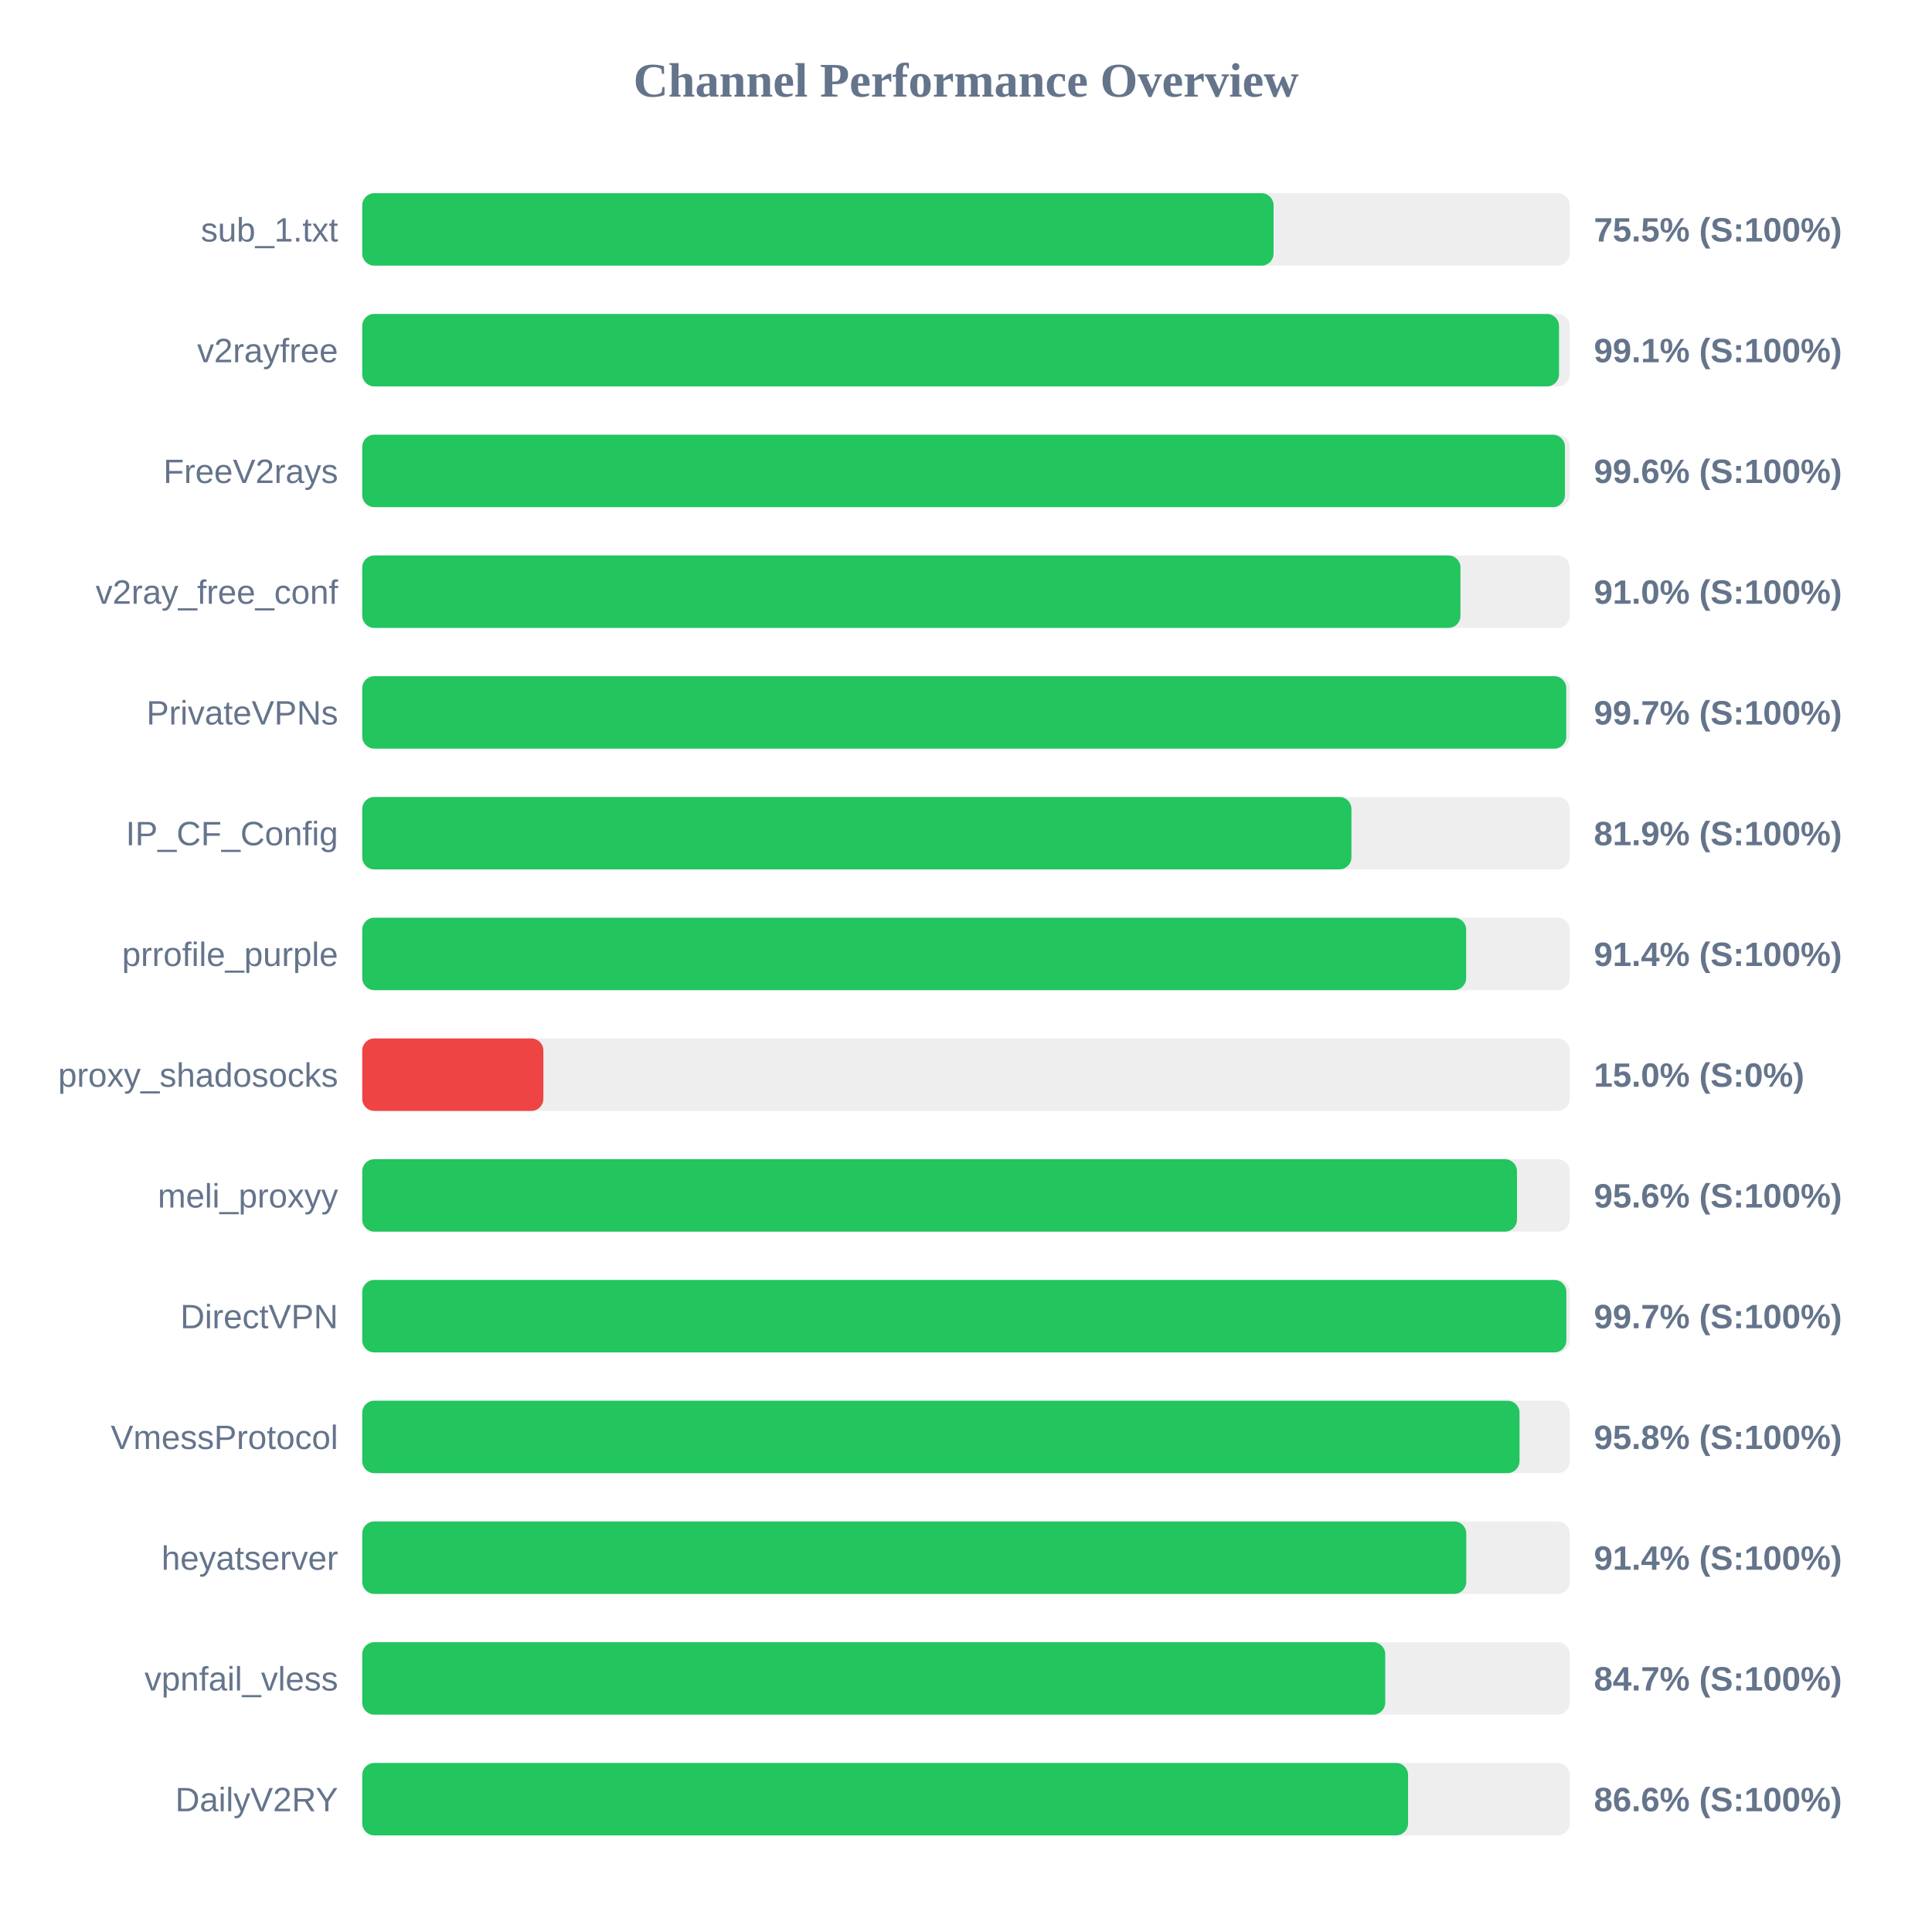
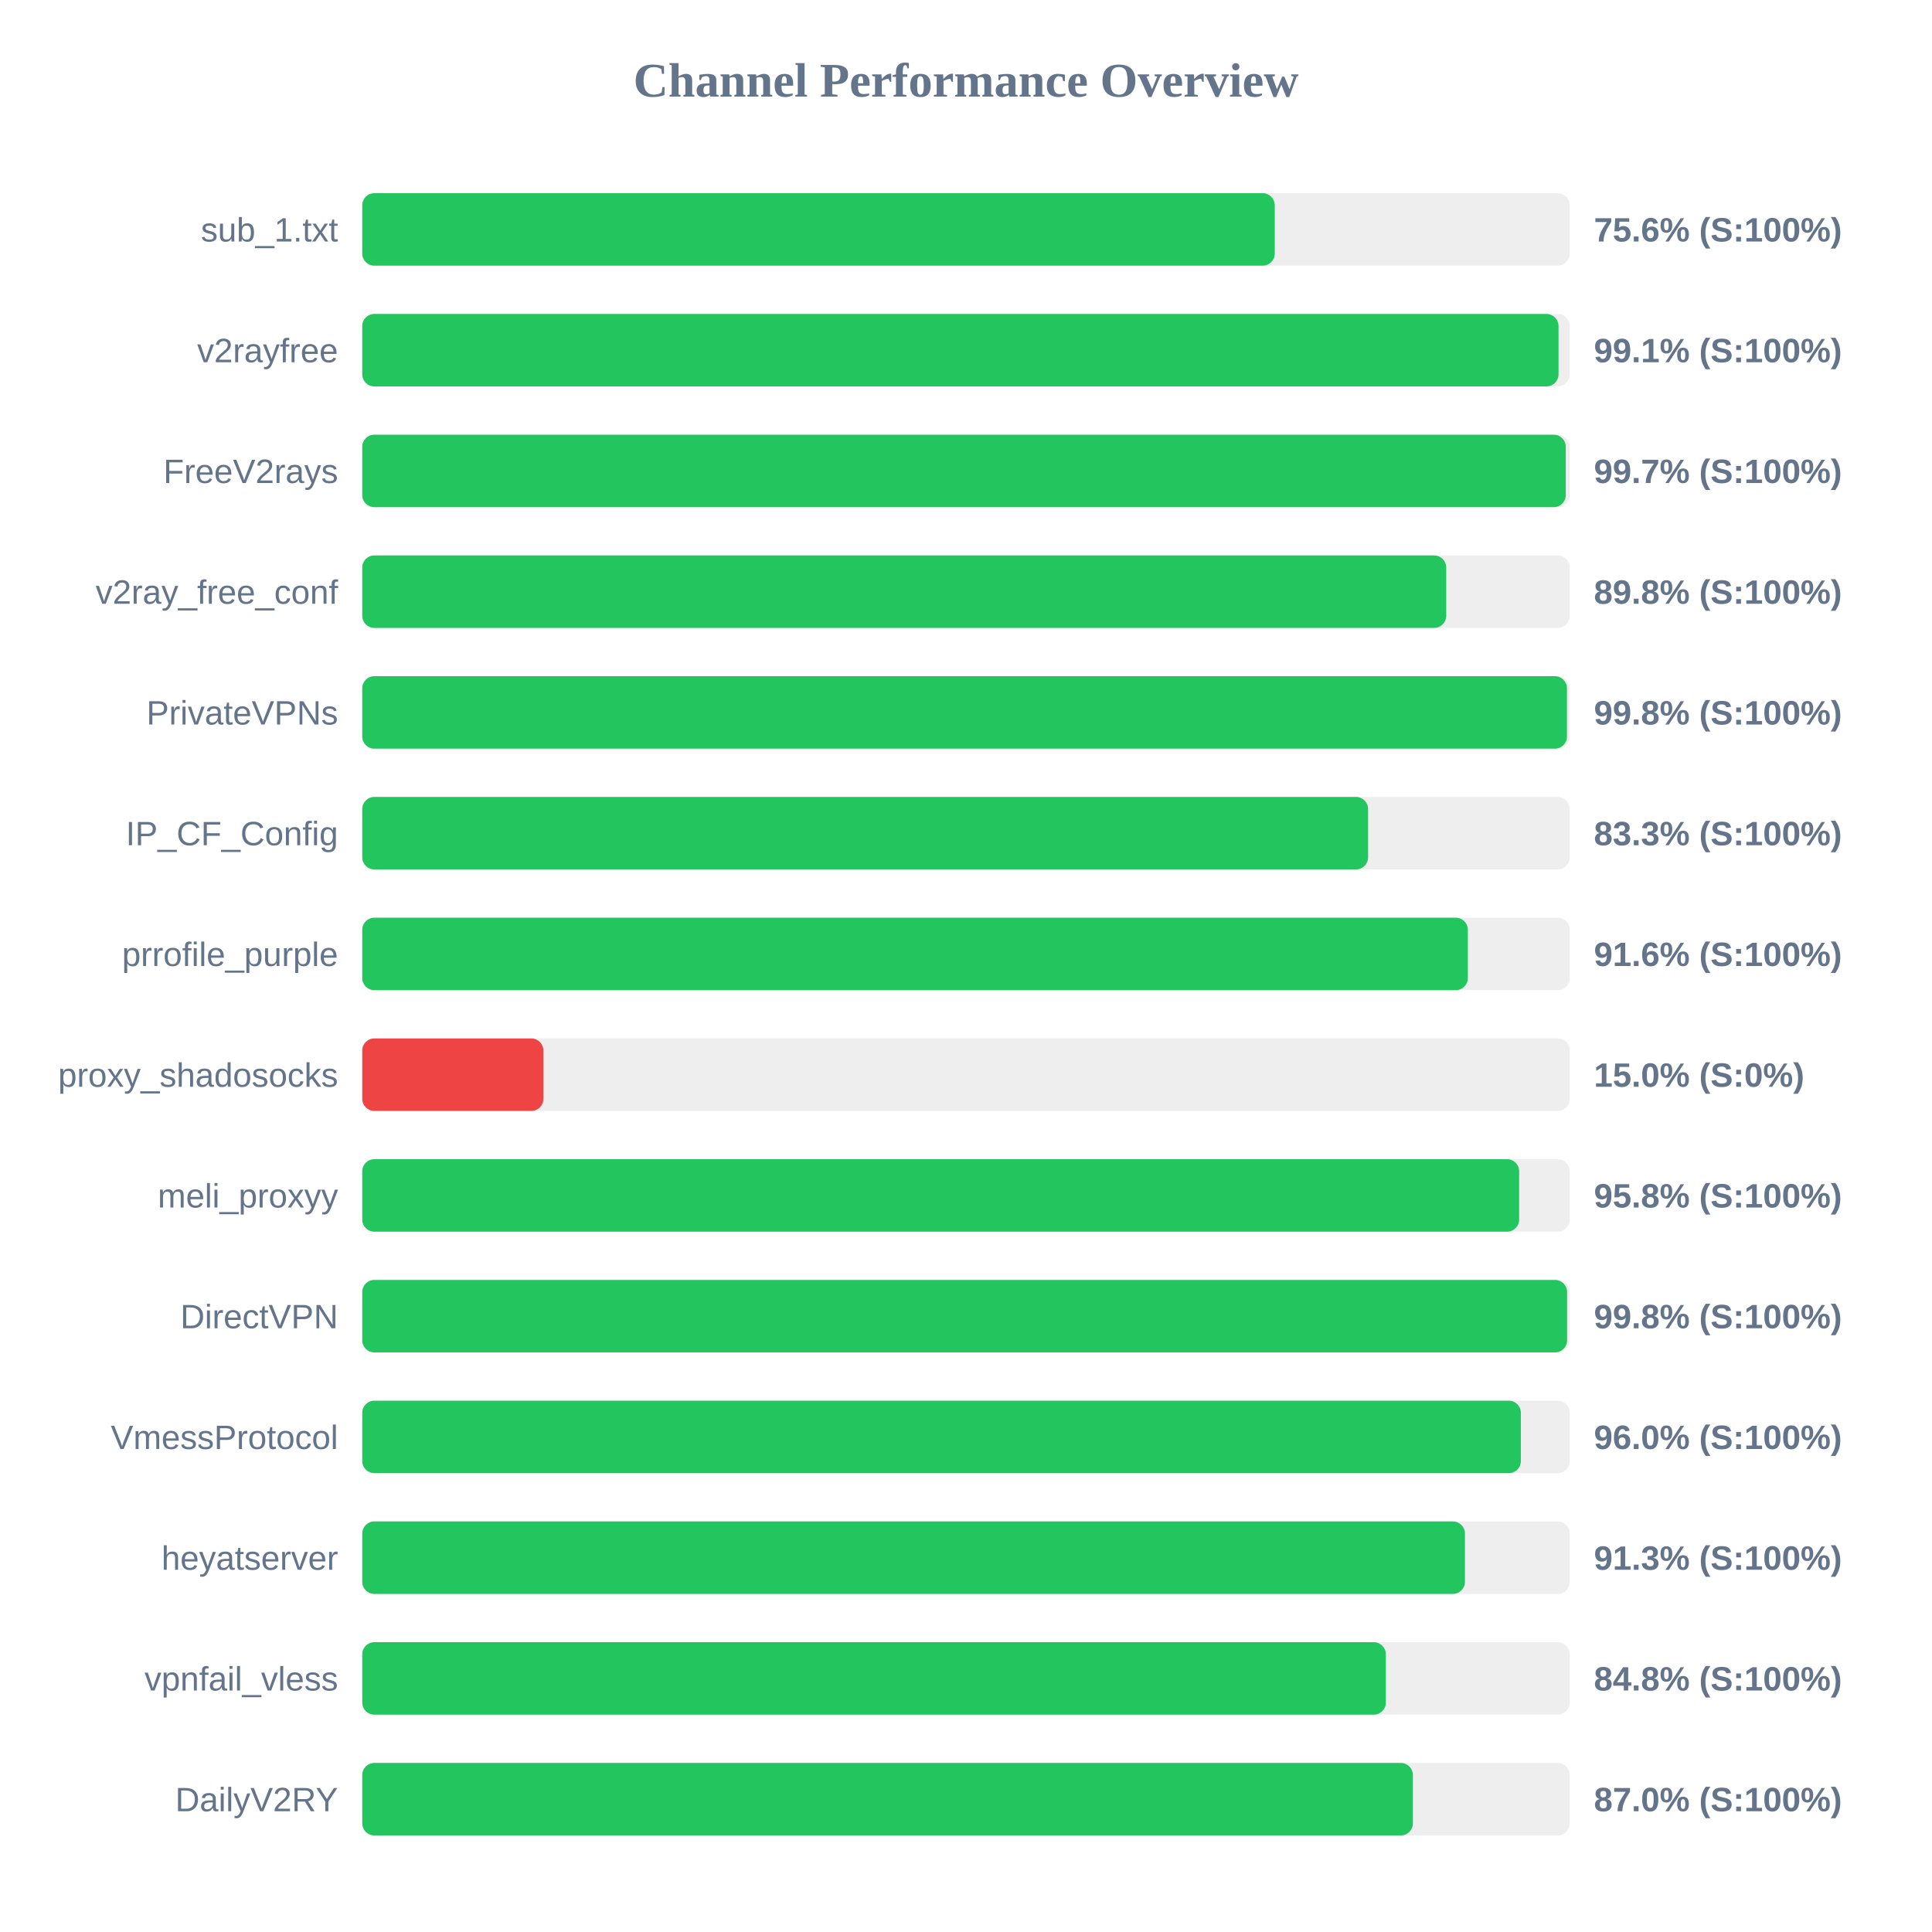
<svg xmlns="http://www.w3.org/2000/svg" width="800" height="800" version="1.1">
  <style>
        .row { font: 14px Arial; fill: #64748b; }
        .score { font: bold 14px Arial; fill: #64748b; }
    </style>
  <text x="400" y="40" text-anchor="middle" font-size="20px" font-weight="bold" fill="#64748b">Channel Performance Overview</text>
  <rect x="150" y="80" width="500" height="30" fill="#eee" rx="5" />
-   <rect x="150" y="80" width="377.35" height="30" fill="#22c55e" rx="5" />
+   <rect x="150" y="80" width="377.85" height="30" fill="#22c55e" rx="5" />
  <text x="140" y="100" text-anchor="end" class="row">sub_1.txt</text>
-   <text x="660" y="100" text-anchor="start" class="score">75.5% (S:100%)</text>
+   <text x="660" y="100" text-anchor="start" class="score">75.6% (S:100%)</text>
  <rect x="150" y="130" width="500" height="30" fill="#eee" rx="5" />
-   <rect x="150" y="130" width="495.55" height="30" fill="#22c55e" rx="5" />
+   <rect x="150" y="130" width="495.35" height="30" fill="#22c55e" rx="5" />
  <text x="140" y="150" text-anchor="end" class="row">v2rayfree</text>
  <text x="660" y="150" text-anchor="start" class="score">99.1% (S:100%)</text>
  <rect x="150" y="180" width="500" height="30" fill="#eee" rx="5" />
-   <rect x="150" y="180" width="498.0" height="30" fill="#22c55e" rx="5" />
+   <rect x="150" y="180" width="498.35" height="30" fill="#22c55e" rx="5" />
  <text x="140" y="200" text-anchor="end" class="row">FreeV2rays</text>
-   <text x="660" y="200" text-anchor="start" class="score">99.6% (S:100%)</text>
+   <text x="660" y="200" text-anchor="start" class="score">99.7% (S:100%)</text>
  <rect x="150" y="230" width="500" height="30" fill="#eee" rx="5" />
-   <rect x="150" y="230" width="454.75" height="30" fill="#22c55e" rx="5" />
+   <rect x="150" y="230" width="448.85" height="30" fill="#22c55e" rx="5" />
  <text x="140" y="250" text-anchor="end" class="row">v2ray_free_conf</text>
-   <text x="660" y="250" text-anchor="start" class="score">91.0% (S:100%)</text>
+   <text x="660" y="250" text-anchor="start" class="score">89.8% (S:100%)</text>
  <rect x="150" y="280" width="500" height="30" fill="#eee" rx="5" />
-   <rect x="150" y="280" width="498.55" height="30" fill="#22c55e" rx="5" />
+   <rect x="150" y="280" width="498.85" height="30" fill="#22c55e" rx="5" />
  <text x="140" y="300" text-anchor="end" class="row">PrivateVPNs</text>
-   <text x="660" y="300" text-anchor="start" class="score">99.7% (S:100%)</text>
+   <text x="660" y="300" text-anchor="start" class="score">99.8% (S:100%)</text>
  <rect x="150" y="330" width="500" height="30" fill="#eee" rx="5" />
-   <rect x="150" y="330" width="409.6" height="30" fill="#22c55e" rx="5" />
+   <rect x="150" y="330" width="416.5" height="30" fill="#22c55e" rx="5" />
  <text x="140" y="350" text-anchor="end" class="row">IP_CF_Config</text>
-   <text x="660" y="350" text-anchor="start" class="score">81.9% (S:100%)</text>
+   <text x="660" y="350" text-anchor="start" class="score">83.3% (S:100%)</text>
  <rect x="150" y="380" width="500" height="30" fill="#eee" rx="5" />
-   <rect x="150" y="380" width="457.1" height="30" fill="#22c55e" rx="5" />
+   <rect x="150" y="380" width="457.8" height="30" fill="#22c55e" rx="5" />
  <text x="140" y="400" text-anchor="end" class="row">prrofile_purple</text>
-   <text x="660" y="400" text-anchor="start" class="score">91.4% (S:100%)</text>
+   <text x="660" y="400" text-anchor="start" class="score">91.6% (S:100%)</text>
  <rect x="150" y="430" width="500" height="30" fill="#eee" rx="5" />
  <rect x="150" y="430" width="75.0" height="30" fill="#ef4444" rx="5" />
  <text x="140" y="450" text-anchor="end" class="row">proxy_shadosocks</text>
  <text x="660" y="450" text-anchor="start" class="score">15.0% (S:0%)</text>
  <rect x="150" y="480" width="500" height="30" fill="#eee" rx="5" />
-   <rect x="150" y="480" width="478.15" height="30" fill="#22c55e" rx="5" />
+   <rect x="150" y="480" width="479.05" height="30" fill="#22c55e" rx="5" />
  <text x="140" y="500" text-anchor="end" class="row">meli_proxyy</text>
-   <text x="660" y="500" text-anchor="start" class="score">95.6% (S:100%)</text>
+   <text x="660" y="500" text-anchor="start" class="score">95.8% (S:100%)</text>
  <rect x="150" y="530" width="500" height="30" fill="#eee" rx="5" />
-   <rect x="150" y="530" width="498.6" height="30" fill="#22c55e" rx="5" />
+   <rect x="150" y="530" width="498.9" height="30" fill="#22c55e" rx="5" />
  <text x="140" y="550" text-anchor="end" class="row">DirectVPN</text>
-   <text x="660" y="550" text-anchor="start" class="score">99.7% (S:100%)</text>
+   <text x="660" y="550" text-anchor="start" class="score">99.8% (S:100%)</text>
  <rect x="150" y="580" width="500" height="30" fill="#eee" rx="5" />
-   <rect x="150" y="580" width="479.2" height="30" fill="#22c55e" rx="5" />
+   <rect x="150" y="580" width="479.75" height="30" fill="#22c55e" rx="5" />
  <text x="140" y="600" text-anchor="end" class="row">VmessProtocol</text>
-   <text x="660" y="600" text-anchor="start" class="score">95.8% (S:100%)</text>
+   <text x="660" y="600" text-anchor="start" class="score">96.0% (S:100%)</text>
  <rect x="150" y="630" width="500" height="30" fill="#eee" rx="5" />
-   <rect x="150" y="630" width="457.15" height="30" fill="#22c55e" rx="5" />
+   <rect x="150" y="630" width="456.6" height="30" fill="#22c55e" rx="5" />
  <text x="140" y="650" text-anchor="end" class="row">heyatserver</text>
-   <text x="660" y="650" text-anchor="start" class="score">91.4% (S:100%)</text>
+   <text x="660" y="650" text-anchor="start" class="score">91.3% (S:100%)</text>
  <rect x="150" y="680" width="500" height="30" fill="#eee" rx="5" />
-   <rect x="150" y="680" width="423.6" height="30" fill="#22c55e" rx="5" />
+   <rect x="150" y="680" width="423.85" height="30" fill="#22c55e" rx="5" />
  <text x="140" y="700" text-anchor="end" class="row">vpnfail_vless</text>
-   <text x="660" y="700" text-anchor="start" class="score">84.7% (S:100%)</text>
+   <text x="660" y="700" text-anchor="start" class="score">84.8% (S:100%)</text>
  <rect x="150" y="730" width="500" height="30" fill="#eee" rx="5" />
-   <rect x="150" y="730" width="433.05" height="30" fill="#22c55e" rx="5" />
+   <rect x="150" y="730" width="435.05" height="30" fill="#22c55e" rx="5" />
  <text x="140" y="750" text-anchor="end" class="row">DailyV2RY</text>
-   <text x="660" y="750" text-anchor="start" class="score">86.6% (S:100%)</text>
+   <text x="660" y="750" text-anchor="start" class="score">87.0% (S:100%)</text>
</svg>
